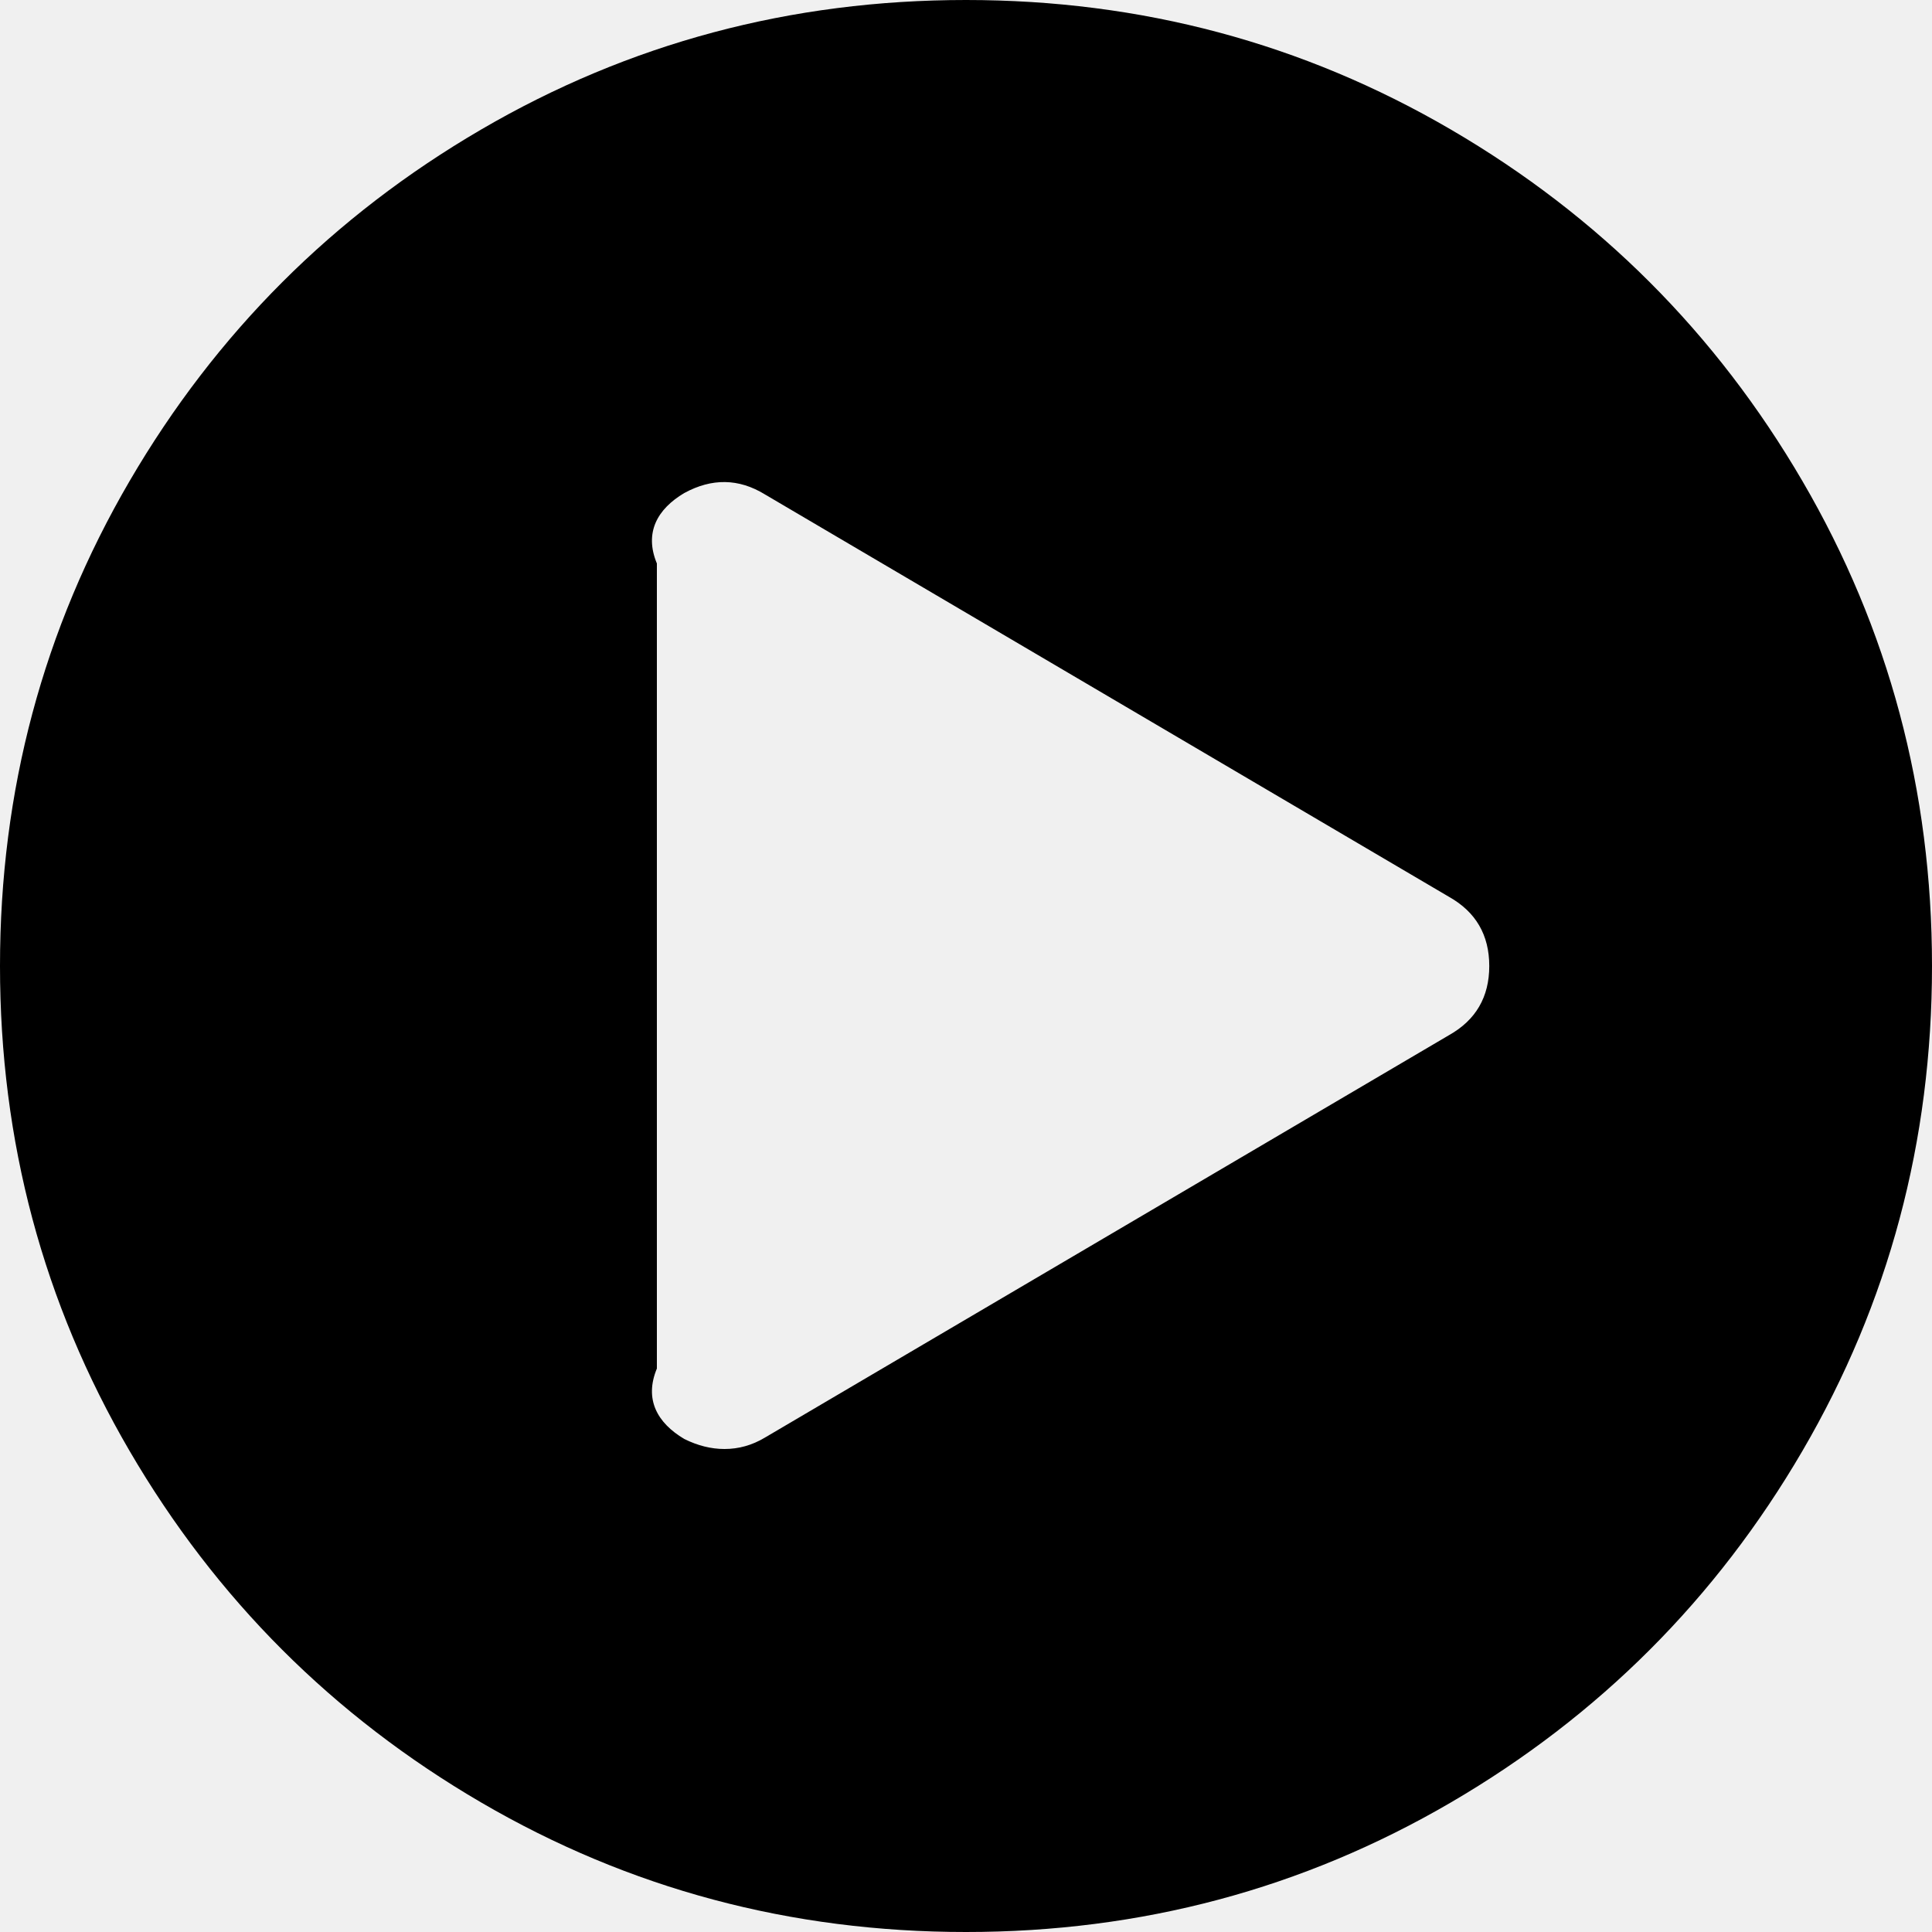
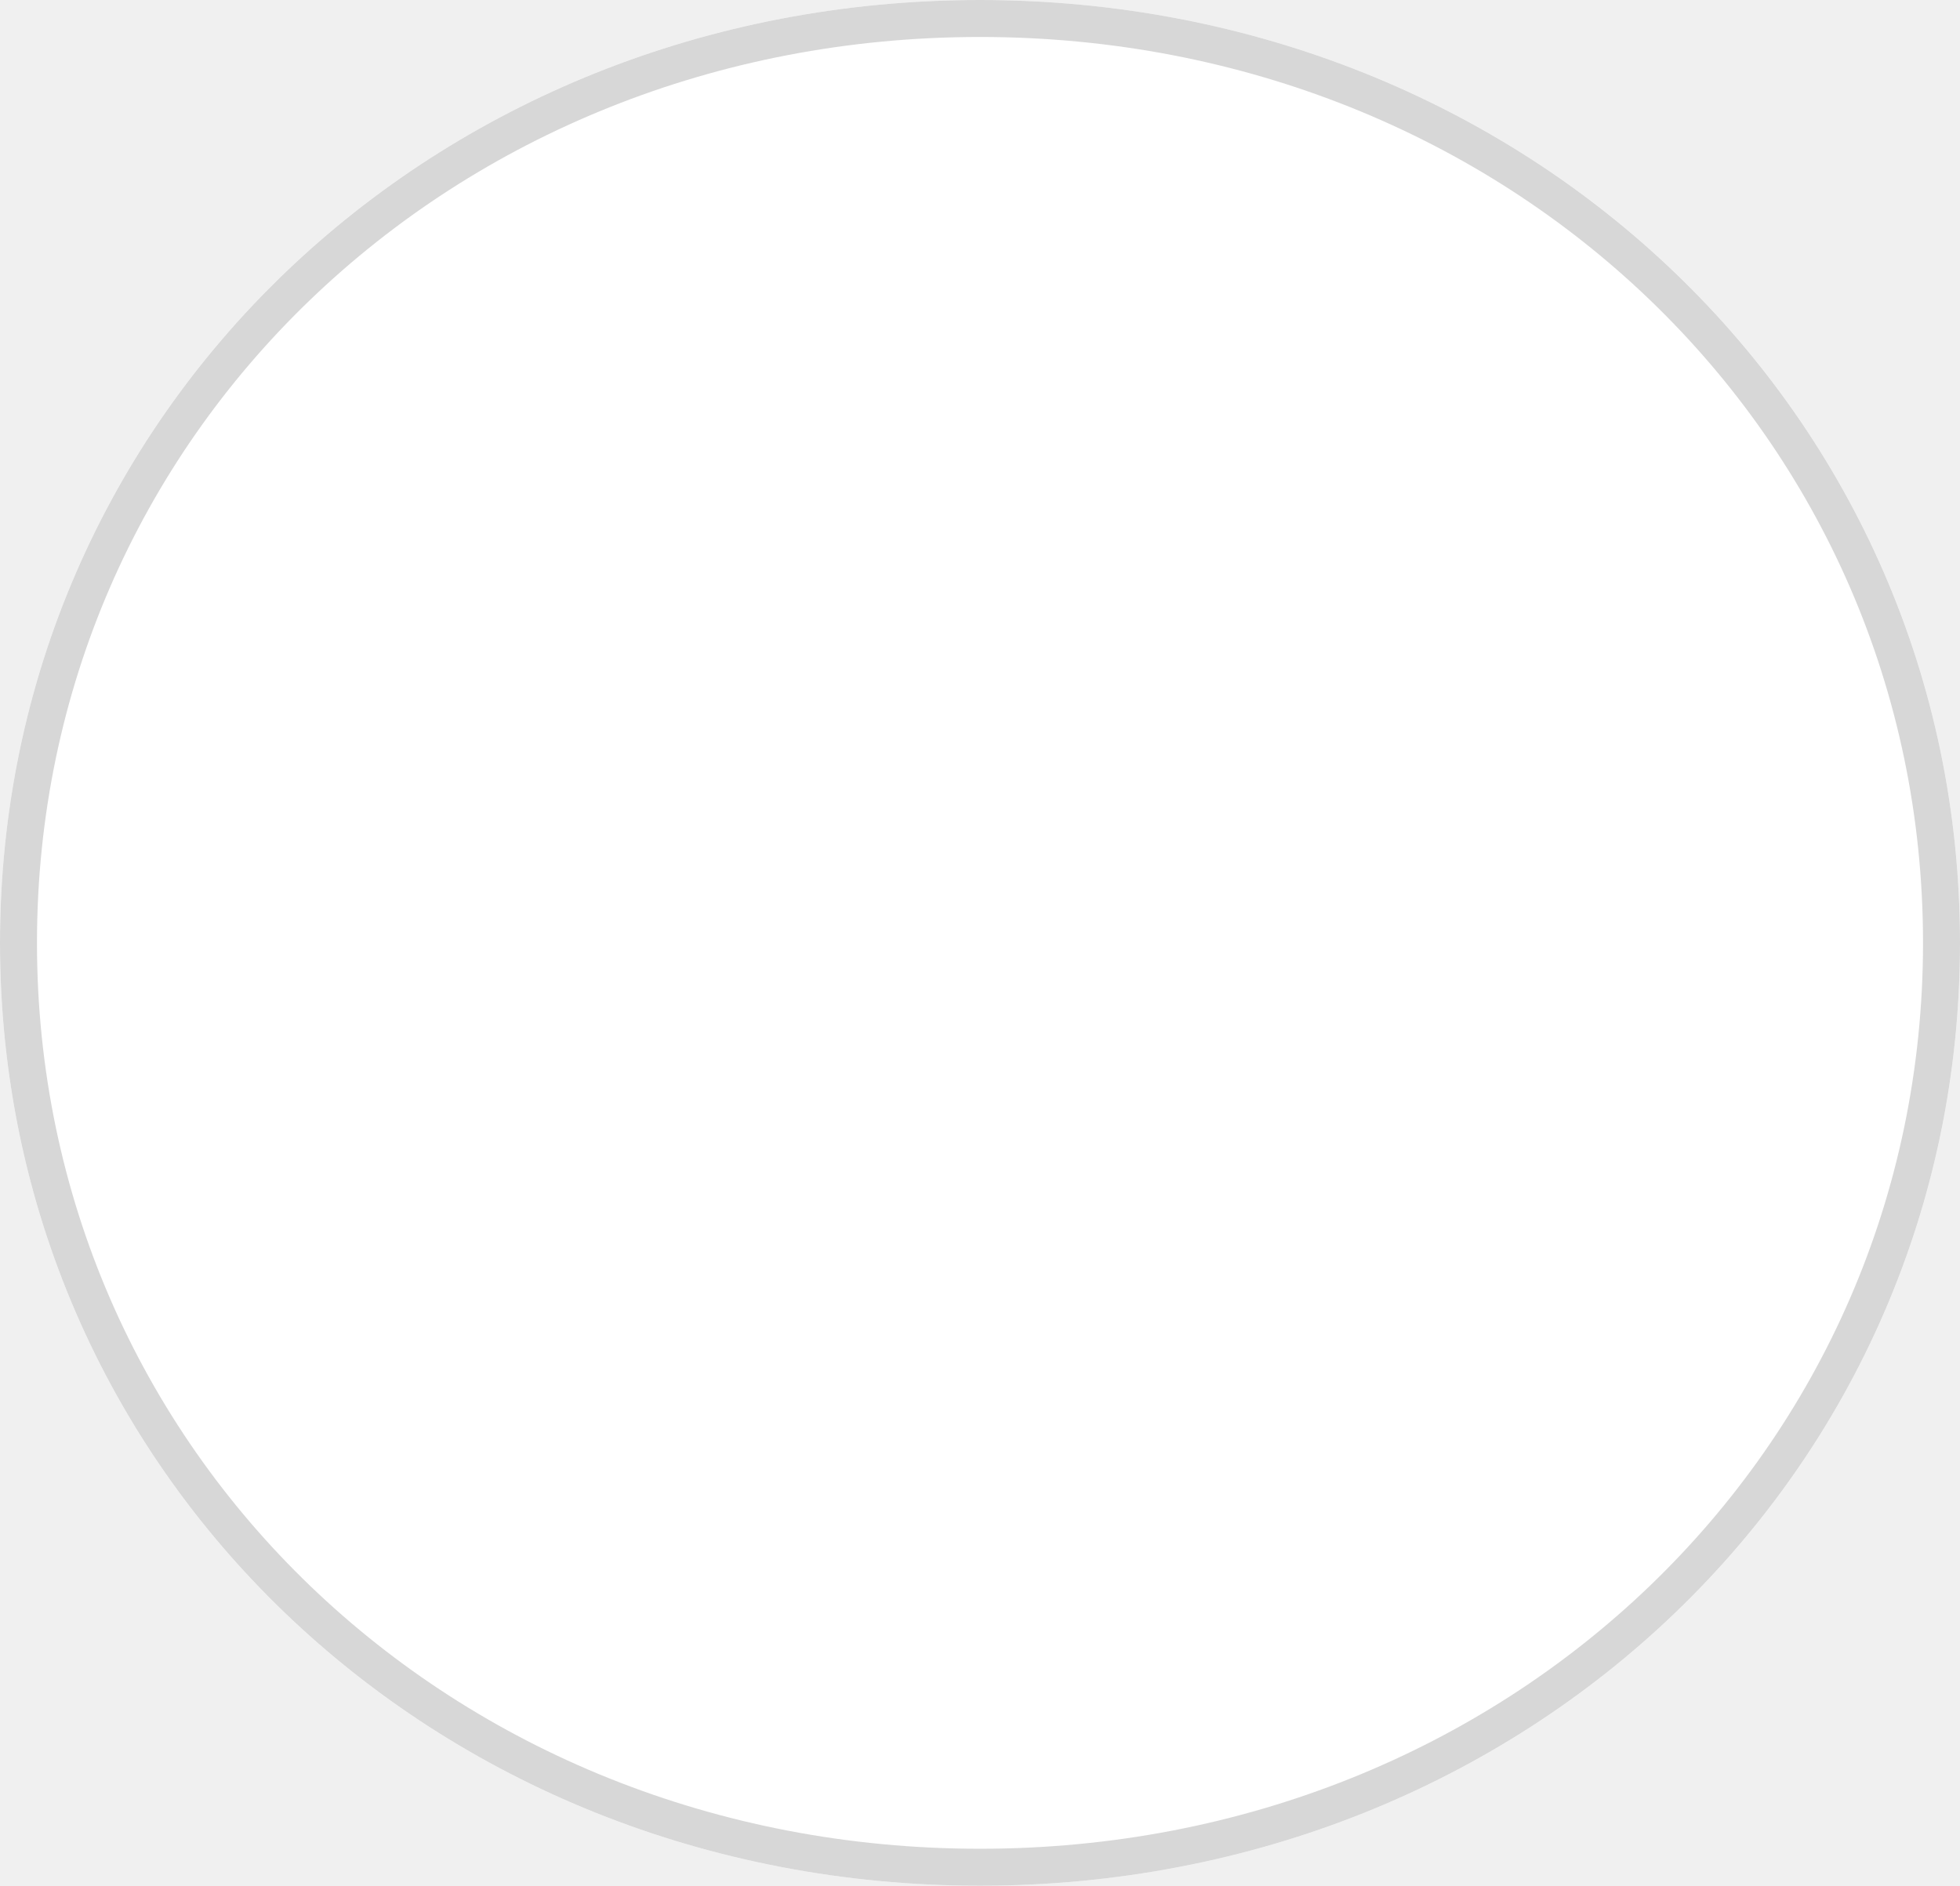
- <svg xmlns="http://www.w3.org/2000/svg" version="1.1" width="50px" height="50px">
-   <g transform="matrix(1 0 0 1 -145 -158 )">
-     <path d="M 12.451 3.353  C 16.281 1.118  20.464 0  25 0  C 29.536 0  33.719 1.118  37.549 3.353  C 41.379 5.588  44.412 8.621  46.647 12.451  C 48.882 16.281  50 20.464  50 25  C 50 29.536  48.882 33.719  46.647 37.549  C 44.412 41.379  41.379 44.412  37.549 46.647  C 33.719 48.882  29.536 50  25 50  C 20.464 50  16.281 48.882  12.451 46.647  C 8.621 44.412  5.588 41.379  3.353 37.549  C 1.118 33.719  0 29.536  0 25  C 0 20.464  1.118 16.281  3.353 12.451  C 5.588 8.621  8.621 5.588  12.451 3.353  Z M 19.792 37.207  L 37.5 26.79  C 38.194 26.4  38.542 25.803  38.542 25  C 38.542 24.197  38.194 23.6  37.5 23.21  L 19.792 12.793  C 19.119 12.381  18.424 12.37  17.708 12.76  C 17.014 13.173  16.667 13.78  17 14.583  L 17 35.417  C 16.667 36.22  17.014 36.827  17.708 37.24  C 18.056 37.413  18.403 37.5  18.75 37.5  C 19.119 37.5  19.466 37.402  19.792 37.207  Z " fill-rule="nonzero" fill="#000000" stroke="none" transform="matrix(1 0 0 1 145 158 )" />
+ <svg xmlns="http://www.w3.org/2000/svg" version="1.1" width="53px" height="51px">
+   <g transform="matrix(1 0 0 1 -27 -556 )">
+     <path d="M 53.5 556  C 68.34 556  80 567.22  80 581.5  C 80 595.78  68.34 607  53.5 607  C 38.66 607  27 595.78  27 581.5  C 27 567.22  38.66 556  53.5 556  Z " fill-rule="nonzero" fill="#ffffff" stroke="none" />
+     <path d="M 53.5 556.5  C 68.06 556.5  79.5 567.5  79.5 581.5  C 79.5 595.5  68.06 606.5  53.5 606.5  C 38.94 606.5  27.5 595.5  27.5 581.5  C 27.5 567.5  38.94 556.5  53.5 556.5  Z " stroke-width="1" stroke="#d7d7d7" fill="none" />
  </g>
</svg>
